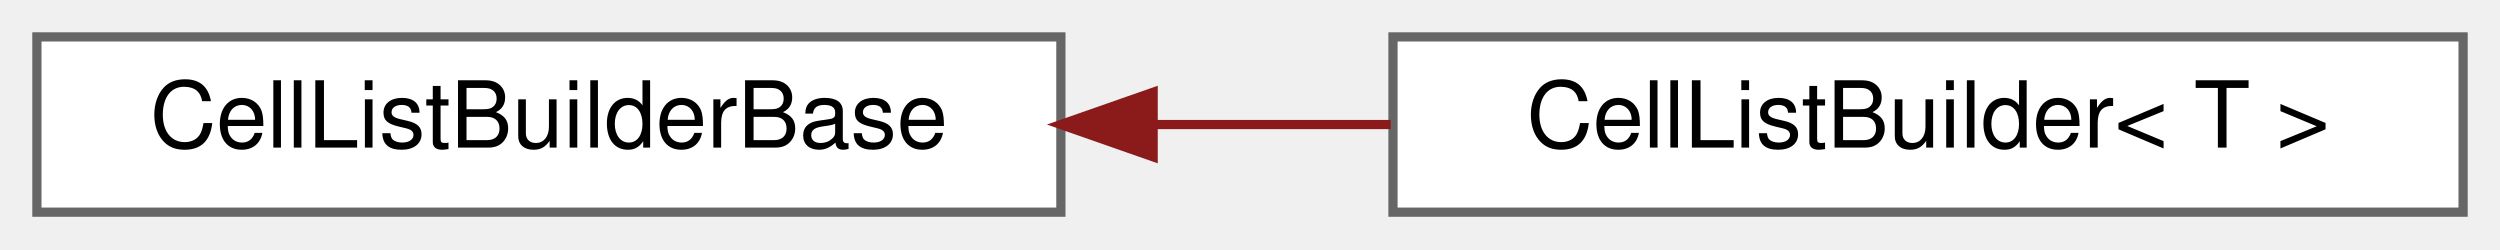
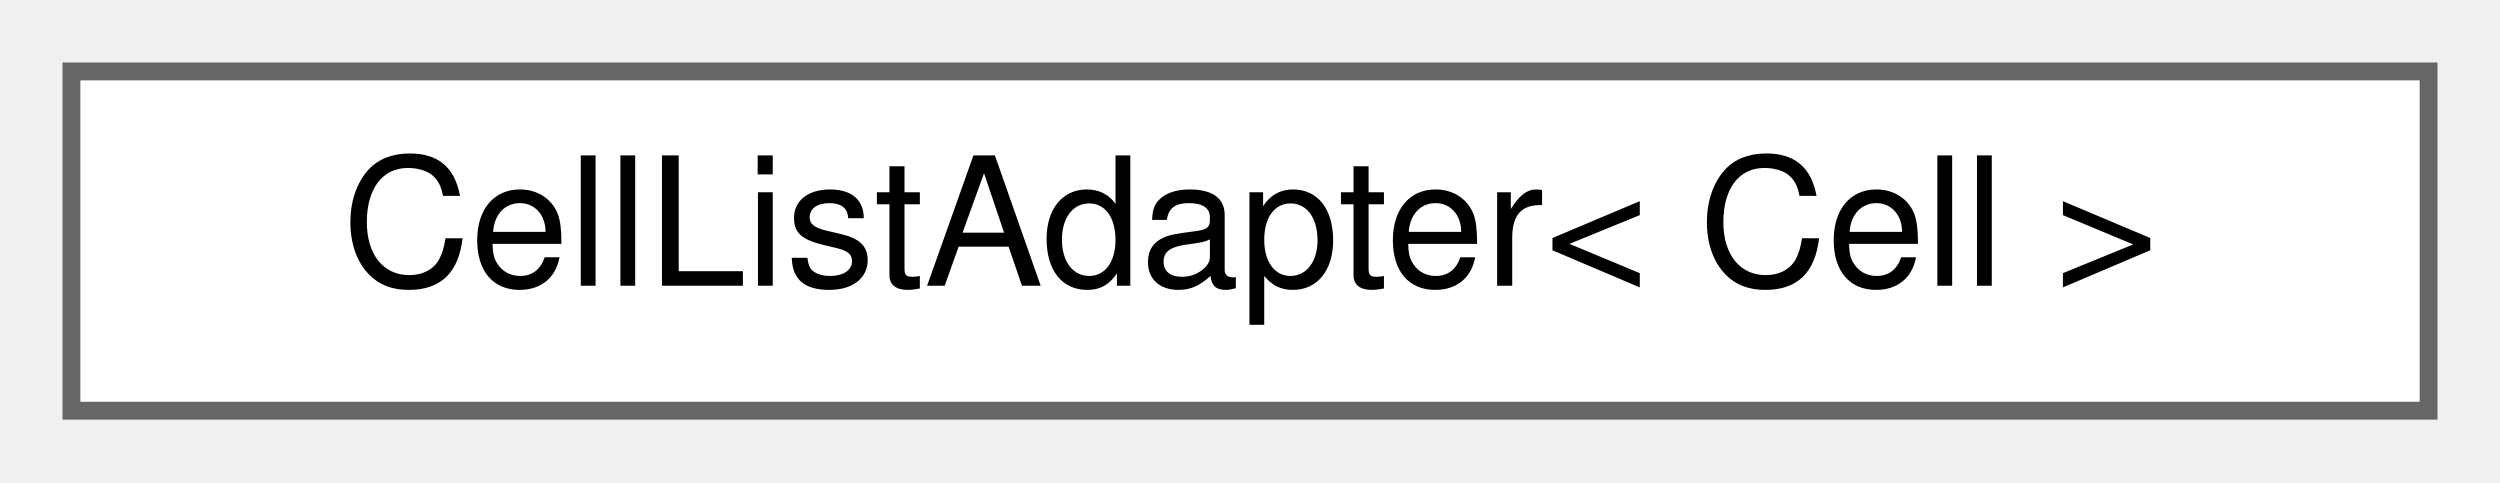
- <svg xmlns="http://www.w3.org/2000/svg" xmlns:xlink="http://www.w3.org/1999/xlink" width="271pt" height="27pt" viewBox="0.00 0.00 271.00 27.00">
+ <svg xmlns="http://www.w3.org/2000/svg" xmlns:xlink="http://www.w3.org/1999/xlink" width="140pt" height="27pt" viewBox="0.00 0.00 140.00 27.00">
  <g id="graph0" class="graph" transform="scale(1 1) rotate(0) translate(4 23)">
    <g id="node1" class="node">
      <g id="a_node1">
-         <a xlink:href="classCellListBuilderBase.html" target="_top" xlink:title=" ">
-           <polygon fill="white" stroke="#666666" points="111,-19 0,-19 0,0 111,0 111,-19" />
-           <text text-anchor="middle" x="55.5" y="-7" font-family="Helvetica,sans-Serif" font-size="10.00">CellListBuilderBase</text>
+         <a xlink:href="classCellListAdapter.html" target="_top" xlink:title=" ">
+           <polygon fill="white" stroke="#666666" points="132,-19 0,-19 0,0 132,0 132,-19" />
+           <text text-anchor="middle" x="66" y="-7" font-family="Helvetica,sans-Serif" font-size="10.00">CellListAdapter&lt; Cell &gt;</text>
        </a>
      </g>
    </g>
-     <g id="node2" class="node">
-       <g id="a_node2">
-         <a xlink:href="classCellListBuilder.html" target="_top" xlink:title="Manages building a list of cells, keeping the head and tail of the list.">
-           <polygon fill="white" stroke="#666666" points="263,-19 147,-19 147,0 263,0 263,-19" />
-           <text text-anchor="middle" x="205" y="-7" font-family="Helvetica,sans-Serif" font-size="10.00">CellListBuilder&lt; T &gt;</text>
-         </a>
-       </g>
-     </g>
-     <g id="edge1" class="edge">
-       <path fill="none" stroke="#8b1a1a" d="M121.25,-9.5C129.74,-9.5 138.4,-9.5 146.75,-9.5" />
-       <polygon fill="#8b1a1a" stroke="#8b1a1a" points="121,-6 111,-9.5 121,-13 121,-6" />
-     </g>
  </g>
</svg>
